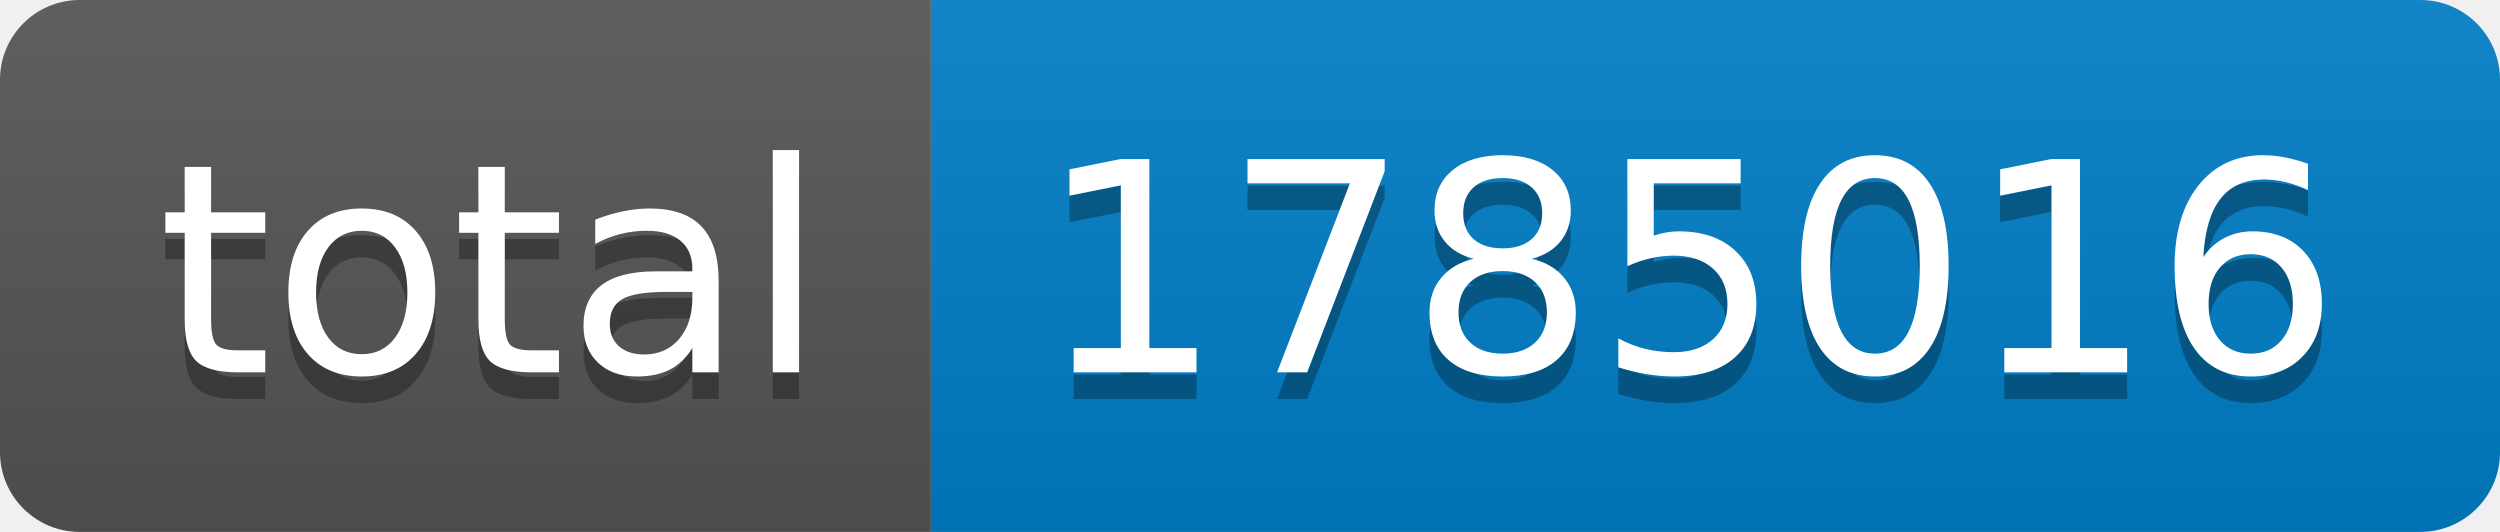
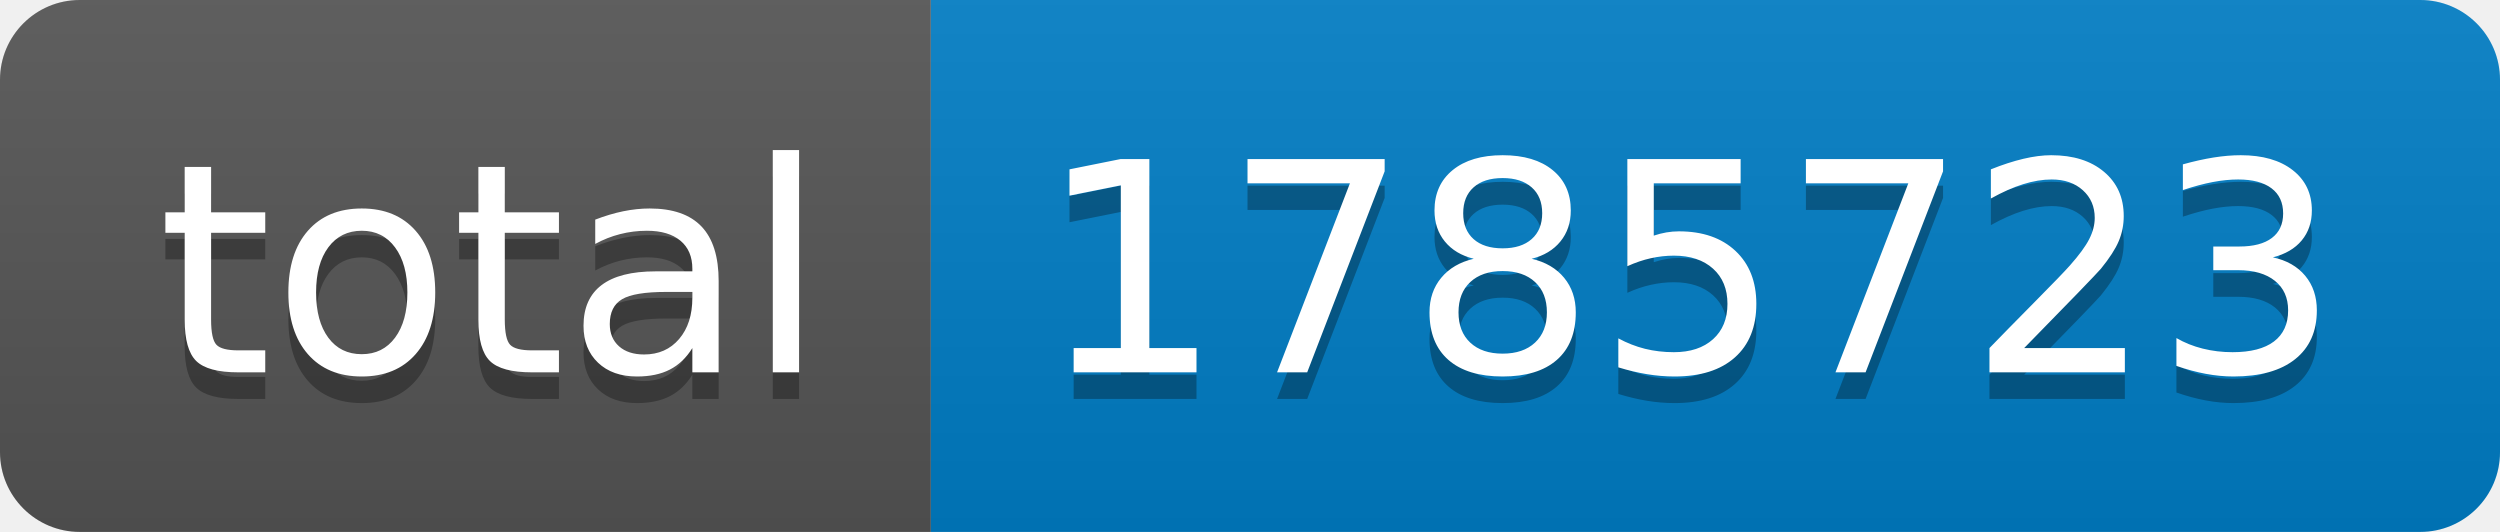
- <svg xmlns="http://www.w3.org/2000/svg" width="94" height="20" role="img" aria-label="total: 1785016">
+ <svg xmlns="http://www.w3.org/2000/svg" width="94" height="20" role="img" aria-label="total: 1785723">
  <linearGradient id="s" x2="0" y2="100%">
    <stop offset="0" stop-color="#bbb" stop-opacity=".1" />
    <stop offset="1" stop-opacity=".1" />
  </linearGradient>
  <clipPath id="r">
    <rect width="94" height="20" rx="3" fill="#fff" />
  </clipPath>
  <g clip-path="url(#r)">
    <rect width="35" height="20" fill="#555" />
    <rect x="35" width="59" height="20" fill="#007ec6" />
    <rect width="94" height="20" fill="url(#s)" />
  </g>
  <g fill="#fff" text-anchor="middle" font-family="Verdana,Geneva,DejaVu Sans,sans-serif" text-rendering="geometricPrecision" font-size="110">
    <text aria-hidden="true" x="185" y="150" fill="#010101" fill-opacity=".3" transform="scale(.1)" textLength="250">total</text>
    <text x="185" y="140" transform="scale(.1)" fill="#fff" textLength="250">total</text>
-     <text aria-hidden="true" x="635" y="150" fill="#010101" fill-opacity=".3" transform="scale(.1)" textLength="490">1785016</text>
-     <text x="635" y="140" transform="scale(.1)" fill="#fff" textLength="490">1785016</text>
+     <text aria-hidden="true" x="635" y="150" fill="#010101" fill-opacity=".3" transform="scale(.1)" textLength="490">1785723</text>
+     <text x="635" y="140" transform="scale(.1)" fill="#fff" textLength="490">1785723</text>
  </g>
</svg>
